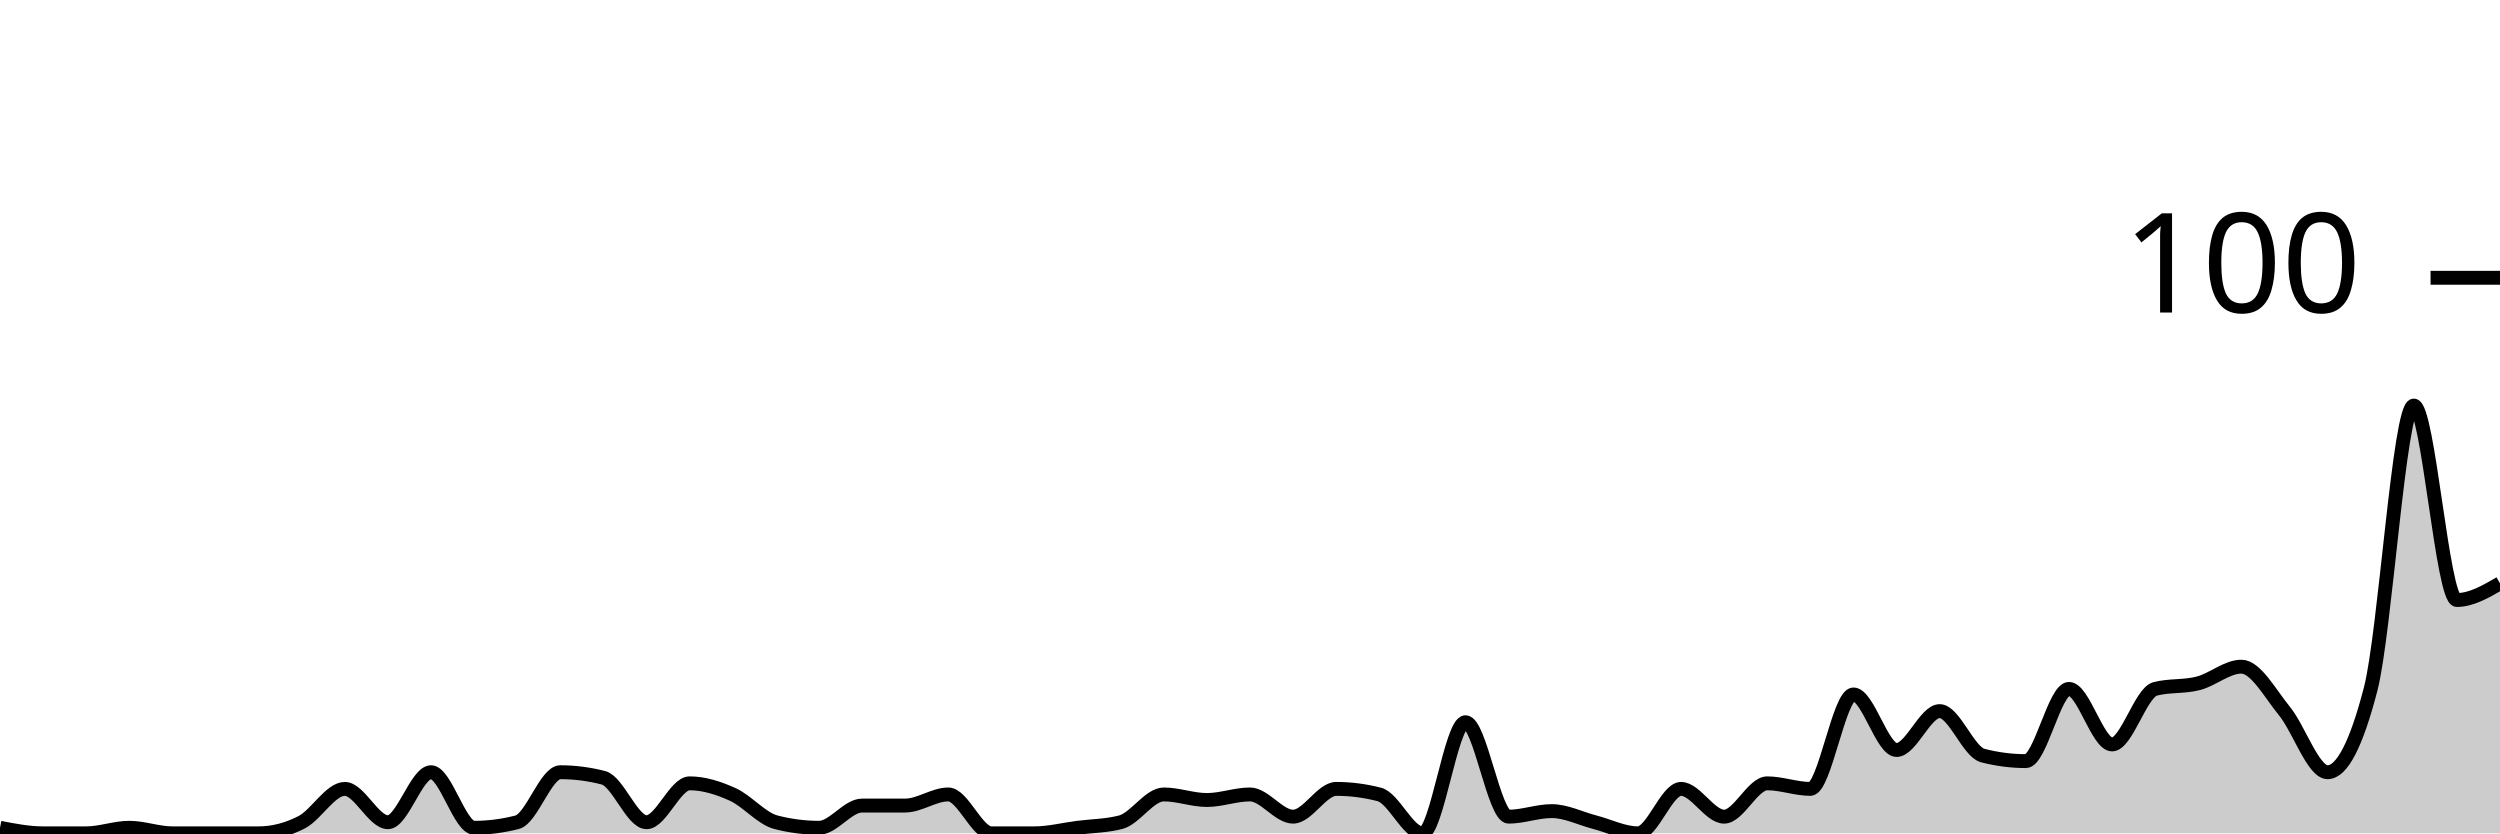
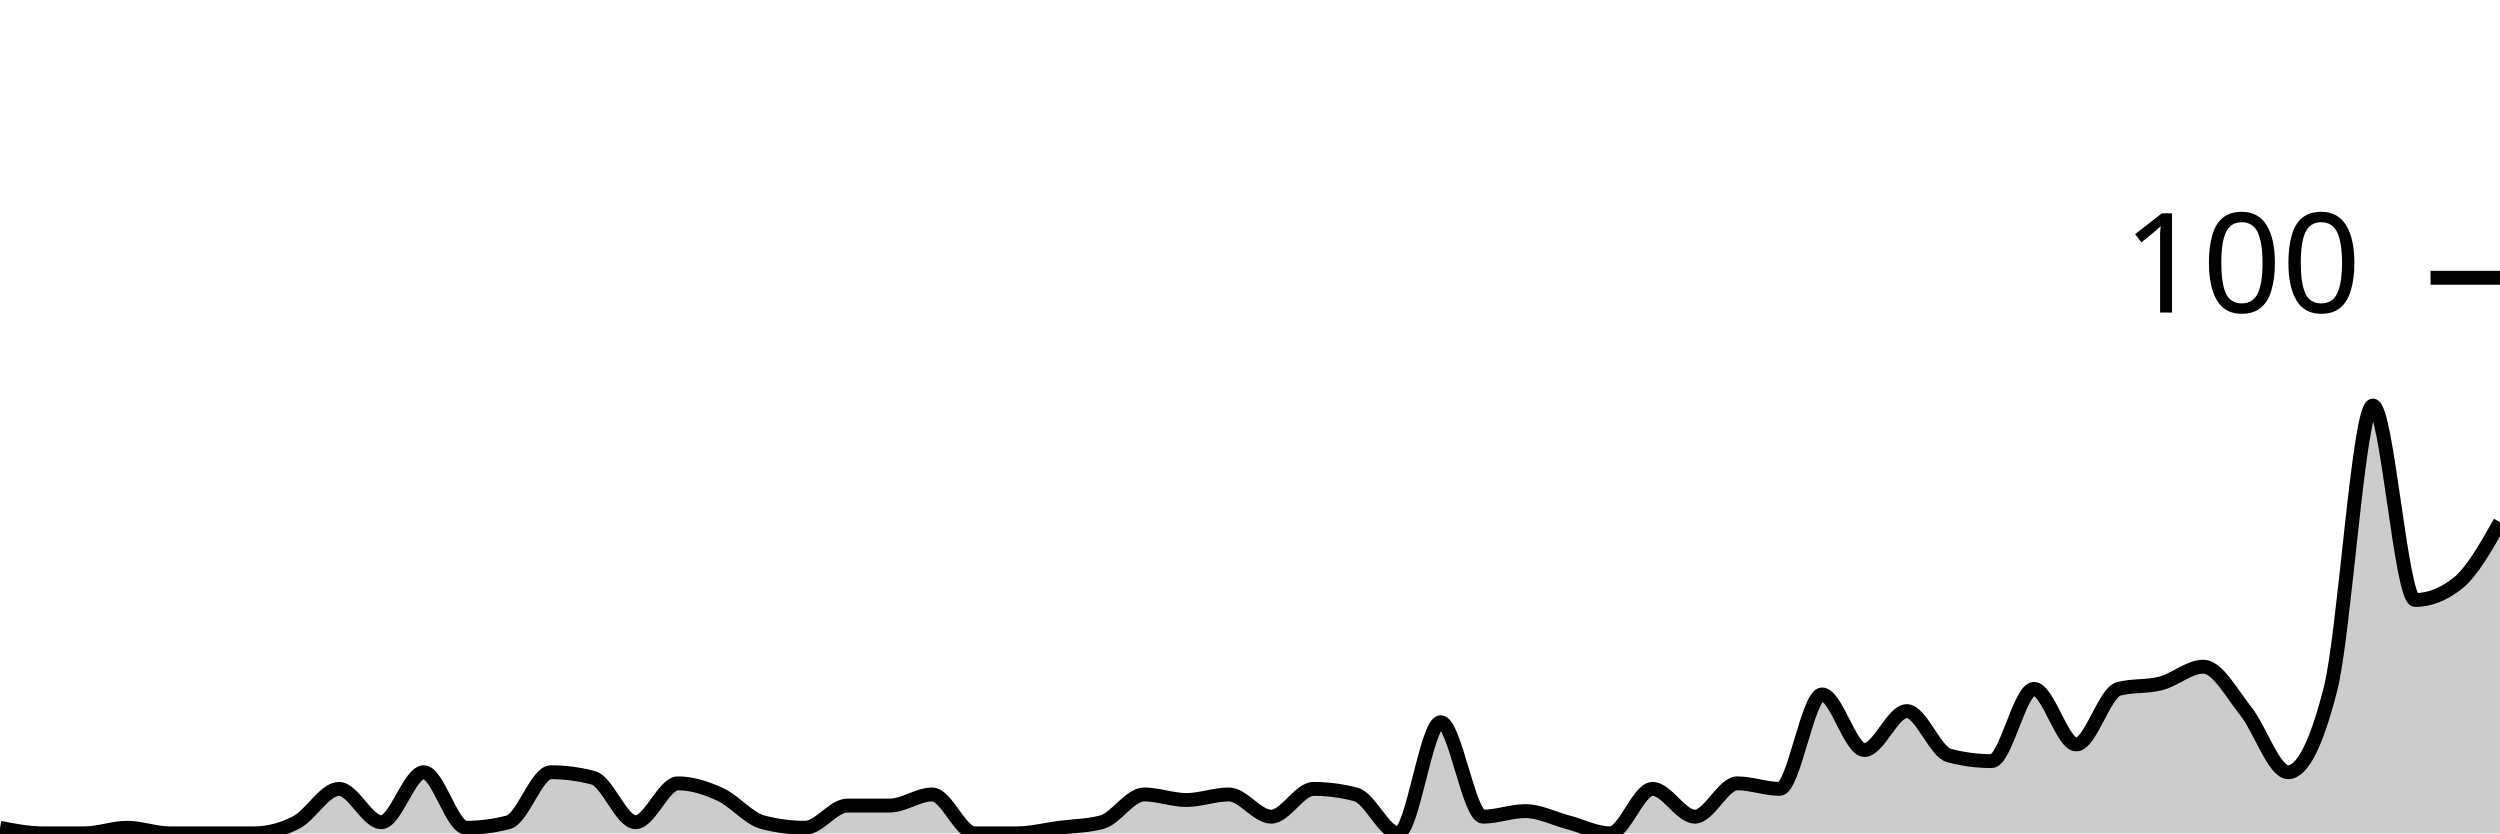
<svg xmlns="http://www.w3.org/2000/svg" viewBox="0 0 180 60">
  <g transform="translate(0,20)">
-     <path class="area" fill="rgba(0, 0, 0, 0.2)" d="M0,39.6C1.034,39.8,2.069,40,3.103,40C4.138,40,5.172,40,6.207,40C7.241,40,8.276,39.6,9.31,39.6C10.345,39.6,11.379,40,12.414,40C13.448,40,14.483,40,15.517,40C16.552,40,17.586,40,18.621,40C19.655,40,20.69,39.733,21.724,39.2C22.759,38.667,23.793,36.8,24.828,36.8C25.862,36.8,26.897,39.2,27.931,39.2C28.966,39.2,30,35.6,31.034,35.6C32.069,35.6,33.103,39.6,34.138,39.6C35.172,39.6,36.207,39.467,37.241,39.2C38.276,38.933,39.31,35.6,40.345,35.6C41.379,35.6,42.414,35.733,43.448,36C44.483,36.267,45.517,39.2,46.552,39.2C47.586,39.2,48.621,36.4,49.655,36.4C50.69,36.4,51.724,36.733,52.759,37.2C53.793,37.667,54.828,38.933,55.862,39.2C56.897,39.467,57.931,39.6,58.966,39.6C60,39.6,61.034,38,62.069,38C63.103,38,64.138,38,65.172,38C66.207,38,67.241,37.2,68.276,37.2C69.31,37.2,70.345,40,71.379,40C72.414,40,73.448,40,74.483,40C75.517,40,76.552,39.733,77.586,39.6C78.621,39.467,79.655,39.467,80.69,39.2C81.724,38.933,82.759,37.2,83.793,37.2C84.828,37.2,85.862,37.6,86.897,37.6C87.931,37.6,88.966,37.2,90,37.2C91.034,37.2,92.069,38.8,93.103,38.8C94.138,38.8,95.172,36.8,96.207,36.8C97.241,36.8,98.276,36.933,99.31,37.2C100.345,37.467,101.379,40,102.414,40C103.448,40,104.483,32,105.517,32C106.552,32,107.586,38.8,108.621,38.8C109.655,38.8,110.69,38.4,111.724,38.4C112.759,38.4,113.793,38.933,114.828,39.2C115.862,39.467,116.897,40,117.931,40C118.966,40,120,36.8,121.034,36.8C122.069,36.8,123.103,38.8,124.138,38.8C125.172,38.8,126.207,36.4,127.241,36.4C128.276,36.4,129.31,36.8,130.345,36.8C131.379,36.8,132.414,30,133.448,30C134.483,30,135.517,34,136.552,34C137.586,34,138.621,31.2,139.655,31.2C140.69,31.2,141.724,34.133,142.759,34.4C143.793,34.667,144.828,34.8,145.862,34.8C146.897,34.8,147.931,29.6,148.966,29.6C150,29.6,151.034,33.6,152.069,33.6C153.103,33.6,154.138,29.867,155.172,29.6C156.207,29.333,157.241,29.467,158.276,29.2C159.31,28.933,160.345,28,161.379,28C162.414,28,163.448,29.933,164.483,31.2C165.517,32.467,166.552,35.6,167.586,35.6C168.621,35.6,169.655,33.6,170.69,29.6C171.724,25.6,172.759,9.2,173.793,9.2C174.828,9.2,175.862,23.2,176.897,23.2C177.931,23.2,178.966,22.6,180,22L180,40C178.966,40,177.931,40,176.897,40C175.862,40,174.828,40,173.793,40C172.759,40,171.724,40,170.69,40C169.655,40,168.621,40,167.586,40C166.552,40,165.517,40,164.483,40C163.448,40,162.414,40,161.379,40C160.345,40,159.31,40,158.276,40C157.241,40,156.207,40,155.172,40C154.138,40,153.103,40,152.069,40C151.034,40,150,40,148.966,40C147.931,40,146.897,40,145.862,40C144.828,40,143.793,40,142.759,40C141.724,40,140.69,40,139.655,40C138.621,40,137.586,40,136.552,40C135.517,40,134.483,40,133.448,40C132.414,40,131.379,40,130.345,40C129.31,40,128.276,40,127.241,40C126.207,40,125.172,40,124.138,40C123.103,40,122.069,40,121.034,40C120,40,118.966,40,117.931,40C116.897,40,115.862,40,114.828,40C113.793,40,112.759,40,111.724,40C110.69,40,109.655,40,108.621,40C107.586,40,106.552,40,105.517,40C104.483,40,103.448,40,102.414,40C101.379,40,100.345,40,99.31,40C98.276,40,97.241,40,96.207,40C95.172,40,94.138,40,93.103,40C92.069,40,91.034,40,90,40C88.966,40,87.931,40,86.897,40C85.862,40,84.828,40,83.793,40C82.759,40,81.724,40,80.69,40C79.655,40,78.621,40,77.586,40C76.552,40,75.517,40,74.483,40C73.448,40,72.414,40,71.379,40C70.345,40,69.31,40,68.276,40C67.241,40,66.207,40,65.172,40C64.138,40,63.103,40,62.069,40C61.034,40,60,40,58.966,40C57.931,40,56.897,40,55.862,40C54.828,40,53.793,40,52.759,40C51.724,40,50.69,40,49.655,40C48.621,40,47.586,40,46.552,40C45.517,40,44.483,40,43.448,40C42.414,40,41.379,40,40.345,40C39.31,40,38.276,40,37.241,40C36.207,40,35.172,40,34.138,40C33.103,40,32.069,40,31.034,40C30,40,28.966,40,27.931,40C26.897,40,25.862,40,24.828,40C23.793,40,22.759,40,21.724,40C20.69,40,19.655,40,18.621,40C17.586,40,16.552,40,15.517,40C14.483,40,13.448,40,12.414,40C11.379,40,10.345,40,9.31,40C8.276,40,7.241,40,6.207,40C5.172,40,4.138,40,3.103,40C2.069,40,1.034,40,0,40Z" />
-     <path class="line" stroke="black" fill="none" d="M0,39.6C1.034,39.8,2.069,40,3.103,40C4.138,40,5.172,40,6.207,40C7.241,40,8.276,39.6,9.31,39.6C10.345,39.6,11.379,40,12.414,40C13.448,40,14.483,40,15.517,40C16.552,40,17.586,40,18.621,40C19.655,40,20.69,39.733,21.724,39.2C22.759,38.667,23.793,36.8,24.828,36.8C25.862,36.8,26.897,39.2,27.931,39.2C28.966,39.2,30,35.6,31.034,35.6C32.069,35.6,33.103,39.6,34.138,39.6C35.172,39.6,36.207,39.467,37.241,39.2C38.276,38.933,39.31,35.6,40.345,35.6C41.379,35.6,42.414,35.733,43.448,36C44.483,36.267,45.517,39.2,46.552,39.2C47.586,39.2,48.621,36.4,49.655,36.4C50.69,36.4,51.724,36.733,52.759,37.2C53.793,37.667,54.828,38.933,55.862,39.2C56.897,39.467,57.931,39.6,58.966,39.6C60,39.6,61.034,38,62.069,38C63.103,38,64.138,38,65.172,38C66.207,38,67.241,37.2,68.276,37.2C69.31,37.2,70.345,40,71.379,40C72.414,40,73.448,40,74.483,40C75.517,40,76.552,39.733,77.586,39.6C78.621,39.467,79.655,39.467,80.69,39.2C81.724,38.933,82.759,37.2,83.793,37.2C84.828,37.2,85.862,37.6,86.897,37.6C87.931,37.6,88.966,37.2,90,37.2C91.034,37.2,92.069,38.8,93.103,38.8C94.138,38.8,95.172,36.8,96.207,36.8C97.241,36.8,98.276,36.933,99.31,37.2C100.345,37.467,101.379,40,102.414,40C103.448,40,104.483,32,105.517,32C106.552,32,107.586,38.8,108.621,38.8C109.655,38.8,110.69,38.4,111.724,38.4C112.759,38.4,113.793,38.933,114.828,39.2C115.862,39.467,116.897,40,117.931,40C118.966,40,120,36.8,121.034,36.8C122.069,36.8,123.103,38.8,124.138,38.8C125.172,38.8,126.207,36.4,127.241,36.4C128.276,36.4,129.31,36.8,130.345,36.8C131.379,36.8,132.414,30,133.448,30C134.483,30,135.517,34,136.552,34C137.586,34,138.621,31.2,139.655,31.2C140.69,31.2,141.724,34.133,142.759,34.4C143.793,34.667,144.828,34.8,145.862,34.8C146.897,34.8,147.931,29.6,148.966,29.6C150,29.6,151.034,33.6,152.069,33.6C153.103,33.6,154.138,29.867,155.172,29.6C156.207,29.333,157.241,29.467,158.276,29.2C159.31,28.933,160.345,28,161.379,28C162.414,28,163.448,29.933,164.483,31.2C165.517,32.467,166.552,35.6,167.586,35.6C168.621,35.6,169.655,33.6,170.69,29.6C171.724,25.6,172.759,9.2,173.793,9.2C174.828,9.2,175.862,23.2,176.897,23.2C177.931,23.2,178.966,22.6,180,22" />
+     <path class="area" fill="rgba(0, 0, 0, 0.2)" d="M0,39.6C1.017,39.8,2.034,40,3.051,40C4.068,40,5.085,40,6.102,40C7.119,40,8.136,39.6,9.153,39.6C10.169,39.6,11.186,40,12.203,40C13.22,40,14.237,40,15.254,40C16.271,40,17.288,40,18.305,40C19.322,40,20.339,39.733,21.356,39.2C22.373,38.667,23.39,36.8,24.407,36.8C25.424,36.8,26.441,39.2,27.458,39.2C28.475,39.2,29.492,35.6,30.508,35.6C31.525,35.6,32.542,39.6,33.559,39.6C34.576,39.6,35.593,39.467,36.61,39.2C37.627,38.933,38.644,35.6,39.661,35.6C40.678,35.6,41.695,35.733,42.712,36C43.729,36.267,44.746,39.2,45.763,39.2C46.78,39.2,47.797,36.4,48.814,36.4C49.831,36.4,50.847,36.733,51.864,37.2C52.881,37.667,53.898,38.933,54.915,39.2C55.932,39.467,56.949,39.6,57.966,39.6C58.983,39.6,60,38,61.017,38C62.034,38,63.051,38,64.068,38C65.085,38,66.102,37.2,67.119,37.2C68.136,37.2,69.153,40,70.169,40C71.186,40,72.203,40,73.22,40C74.237,40,75.254,39.733,76.271,39.6C77.288,39.467,78.305,39.467,79.322,39.2C80.339,38.933,81.356,37.2,82.373,37.2C83.39,37.2,84.407,37.6,85.424,37.6C86.441,37.6,87.458,37.2,88.475,37.2C89.492,37.2,90.508,38.8,91.525,38.8C92.542,38.8,93.559,36.8,94.576,36.8C95.593,36.8,96.61,36.933,97.627,37.2C98.644,37.467,99.661,40,100.678,40C101.695,40,102.712,32,103.729,32C104.746,32,105.763,38.8,106.78,38.8C107.797,38.8,108.814,38.4,109.831,38.4C110.847,38.4,111.864,38.933,112.881,39.2C113.898,39.467,114.915,40,115.932,40C116.949,40,117.966,36.8,118.983,36.8C120,36.8,121.017,38.8,122.034,38.8C123.051,38.8,124.068,36.4,125.085,36.4C126.102,36.4,127.119,36.8,128.136,36.8C129.153,36.8,130.169,30,131.186,30C132.203,30,133.22,34,134.237,34C135.254,34,136.271,31.2,137.288,31.2C138.305,31.2,139.322,34.133,140.339,34.4C141.356,34.667,142.373,34.8,143.39,34.8C144.407,34.8,145.424,29.6,146.441,29.6C147.458,29.6,148.475,33.6,149.492,33.6C150.508,33.6,151.525,29.867,152.542,29.6C153.559,29.333,154.576,29.467,155.593,29.2C156.61,28.933,157.627,28,158.644,28C159.661,28,160.678,29.933,161.695,31.2C162.712,32.467,163.729,35.6,164.746,35.6C165.763,35.6,166.78,33.6,167.797,29.6C168.814,25.6,169.831,9.2,170.847,9.2C171.864,9.2,172.881,23.2,173.898,23.2C174.915,23.2,175.932,22.8,176.949,22C177.966,21.2,178.983,19.4,180,17.6L180,40C178.983,40,177.966,40,176.949,40C175.932,40,174.915,40,173.898,40C172.881,40,171.864,40,170.847,40C169.831,40,168.814,40,167.797,40C166.78,40,165.763,40,164.746,40C163.729,40,162.712,40,161.695,40C160.678,40,159.661,40,158.644,40C157.627,40,156.61,40,155.593,40C154.576,40,153.559,40,152.542,40C151.525,40,150.508,40,149.492,40C148.475,40,147.458,40,146.441,40C145.424,40,144.407,40,143.39,40C142.373,40,141.356,40,140.339,40C139.322,40,138.305,40,137.288,40C136.271,40,135.254,40,134.237,40C133.22,40,132.203,40,131.186,40C130.169,40,129.153,40,128.136,40C127.119,40,126.102,40,125.085,40C124.068,40,123.051,40,122.034,40C121.017,40,120,40,118.983,40C117.966,40,116.949,40,115.932,40C114.915,40,113.898,40,112.881,40C111.864,40,110.847,40,109.831,40C108.814,40,107.797,40,106.78,40C105.763,40,104.746,40,103.729,40C102.712,40,101.695,40,100.678,40C99.661,40,98.644,40,97.627,40C96.61,40,95.593,40,94.576,40C93.559,40,92.542,40,91.525,40C90.508,40,89.492,40,88.475,40C87.458,40,86.441,40,85.424,40C84.407,40,83.39,40,82.373,40C81.356,40,80.339,40,79.322,40C78.305,40,77.288,40,76.271,40C75.254,40,74.237,40,73.22,40C72.203,40,71.186,40,70.169,40C69.153,40,68.136,40,67.119,40C66.102,40,65.085,40,64.068,40C63.051,40,62.034,40,61.017,40C60,40,58.983,40,57.966,40C56.949,40,55.932,40,54.915,40C53.898,40,52.881,40,51.864,40C50.847,40,49.831,40,48.814,40C47.797,40,46.78,40,45.763,40C44.746,40,43.729,40,42.712,40C41.695,40,40.678,40,39.661,40C38.644,40,37.627,40,36.61,40C35.593,40,34.576,40,33.559,40C32.542,40,31.525,40,30.508,40C29.492,40,28.475,40,27.458,40C26.441,40,25.424,40,24.407,40C23.39,40,22.373,40,21.356,40C20.339,40,19.322,40,18.305,40C17.288,40,16.271,40,15.254,40C14.237,40,13.22,40,12.203,40C11.186,40,10.169,40,9.153,40C8.136,40,7.119,40,6.102,40C5.085,40,4.068,40,3.051,40C2.034,40,1.017,40,0,40Z" />
+     <path class="line" stroke="black" fill="none" d="M0,39.6C1.017,39.8,2.034,40,3.051,40C4.068,40,5.085,40,6.102,40C7.119,40,8.136,39.6,9.153,39.6C10.169,39.6,11.186,40,12.203,40C13.22,40,14.237,40,15.254,40C16.271,40,17.288,40,18.305,40C19.322,40,20.339,39.733,21.356,39.2C22.373,38.667,23.39,36.8,24.407,36.8C25.424,36.8,26.441,39.2,27.458,39.2C28.475,39.2,29.492,35.6,30.508,35.6C31.525,35.6,32.542,39.6,33.559,39.6C34.576,39.6,35.593,39.467,36.61,39.2C37.627,38.933,38.644,35.6,39.661,35.6C40.678,35.6,41.695,35.733,42.712,36C43.729,36.267,44.746,39.2,45.763,39.2C46.78,39.2,47.797,36.4,48.814,36.4C49.831,36.4,50.847,36.733,51.864,37.2C52.881,37.667,53.898,38.933,54.915,39.2C55.932,39.467,56.949,39.6,57.966,39.6C58.983,39.6,60,38,61.017,38C62.034,38,63.051,38,64.068,38C65.085,38,66.102,37.2,67.119,37.2C68.136,37.2,69.153,40,70.169,40C71.186,40,72.203,40,73.22,40C74.237,40,75.254,39.733,76.271,39.6C77.288,39.467,78.305,39.467,79.322,39.2C80.339,38.933,81.356,37.2,82.373,37.2C83.39,37.2,84.407,37.6,85.424,37.6C86.441,37.6,87.458,37.2,88.475,37.2C89.492,37.2,90.508,38.8,91.525,38.8C92.542,38.8,93.559,36.8,94.576,36.8C95.593,36.8,96.61,36.933,97.627,37.2C98.644,37.467,99.661,40,100.678,40C101.695,40,102.712,32,103.729,32C104.746,32,105.763,38.8,106.78,38.8C107.797,38.8,108.814,38.4,109.831,38.4C110.847,38.4,111.864,38.933,112.881,39.2C113.898,39.467,114.915,40,115.932,40C116.949,40,117.966,36.8,118.983,36.8C120,36.8,121.017,38.8,122.034,38.8C123.051,38.8,124.068,36.4,125.085,36.4C126.102,36.4,127.119,36.8,128.136,36.8C129.153,36.8,130.169,30,131.186,30C132.203,30,133.22,34,134.237,34C135.254,34,136.271,31.2,137.288,31.2C138.305,31.2,139.322,34.133,140.339,34.4C141.356,34.667,142.373,34.8,143.39,34.8C144.407,34.8,145.424,29.6,146.441,29.6C147.458,29.6,148.475,33.6,149.492,33.6C150.508,33.6,151.525,29.867,152.542,29.6C153.559,29.333,154.576,29.467,155.593,29.2C156.61,28.933,157.627,28,158.644,28C159.661,28,160.678,29.933,161.695,31.2C162.712,32.467,163.729,35.6,164.746,35.6C165.763,35.6,166.78,33.6,167.797,29.6C168.814,25.6,169.831,9.2,170.847,9.2C171.864,9.2,172.881,23.2,173.898,23.2C174.915,23.2,175.932,22.8,176.949,22C177.966,21.2,178.983,19.4,180,17.6" />
    <path class="axis-ceiling" stroke-width="1" stroke="black" fill="none" d="M175,0L180,0" />
    <text class="axis-ceiling-label" font-family="sans-serif" text-anchor="end" font-size="10px" x="170" y="2.5">100</text>
  </g>
</svg>
